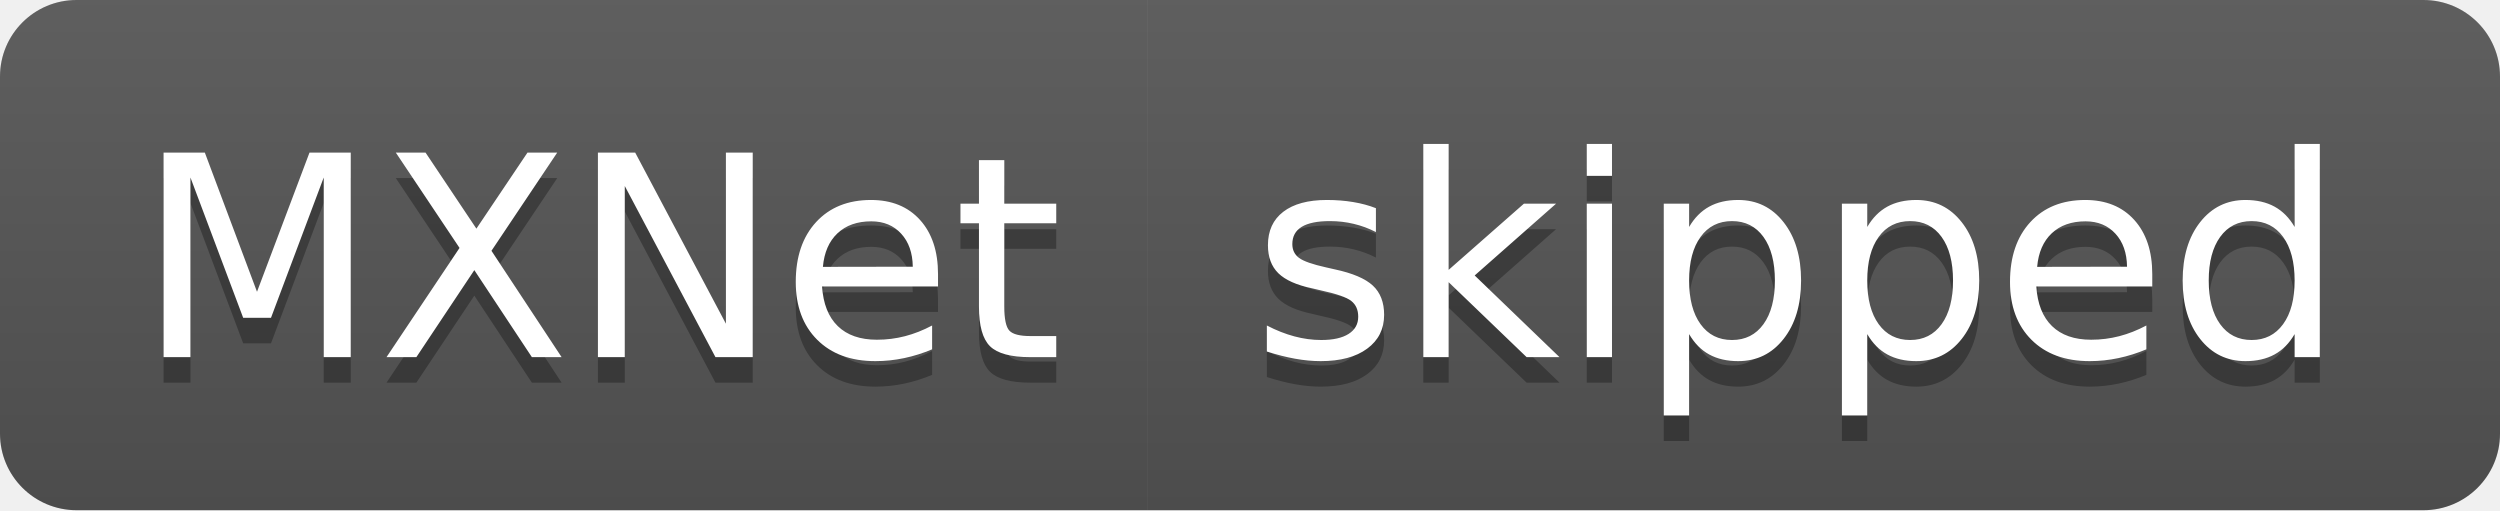
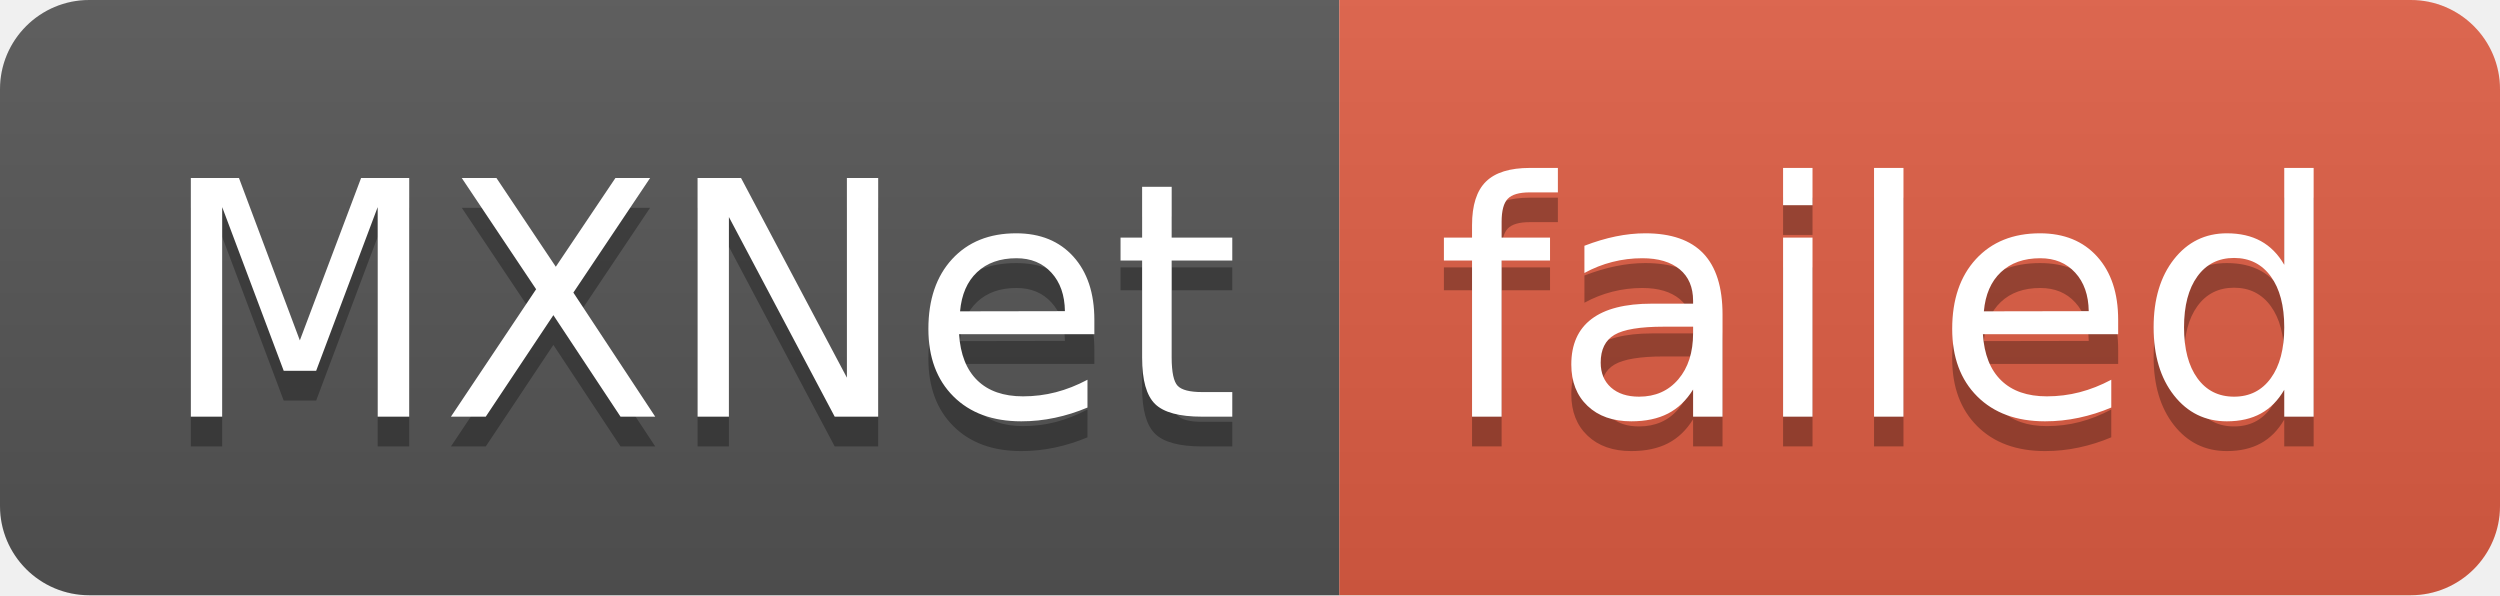
- <svg xmlns="http://www.w3.org/2000/svg" width="98" height="20" role="img" aria-label="MXNet: skipped">
+ <svg xmlns="http://www.w3.org/2000/svg" width="84" height="20" role="img" aria-label="MXNet: failed">
  <linearGradient id="s" x2="0" y2="100%">
    <stop offset="0" stop-color="#bbb" stop-opacity=".1" />
    <stop offset="1" stop-opacity=".1" />
  </linearGradient>
  <clipPath id="r">
-     <rect width="98" height="20" rx="3" fill="#fff" />
+     <rect width="84" height="20" rx="3" fill="#fff" />
  </clipPath>
  <g clip-path="url(#r)">
    <rect width="45" height="20" fill="#555" />
-     <rect x="45" width="53" height="20" fill="#555" />
-     <rect width="98" height="20" fill="url(#s)" />
+     <rect x="45" width="39" height="20" fill="#e05d44" />
+     <rect width="84" height="20" fill="url(#s)" />
  </g>
  <g fill="#fff" text-anchor="middle" font-family="Verdana,Geneva,DejaVu Sans,sans-serif" text-rendering="geometricPrecision" font-size="110">
    <text aria-hidden="true" x="235" y="150" fill="#010101" fill-opacity=".3" transform="scale(.1)" textLength="350">MXNet</text>
    <text x="235" y="140" transform="scale(.1)" fill="#fff" textLength="350">MXNet</text>
-     <text aria-hidden="true" x="705" y="150" fill="#010101" fill-opacity=".3" transform="scale(.1)" textLength="430">skipped</text>
-     <text x="705" y="140" transform="scale(.1)" fill="#fff" textLength="430">skipped</text>
+     <text aria-hidden="true" x="635" y="150" fill="#010101" fill-opacity=".3" transform="scale(.1)" textLength="290">failed</text>
+     <text x="635" y="140" transform="scale(.1)" fill="#fff" textLength="290">failed</text>
  </g>
</svg>
